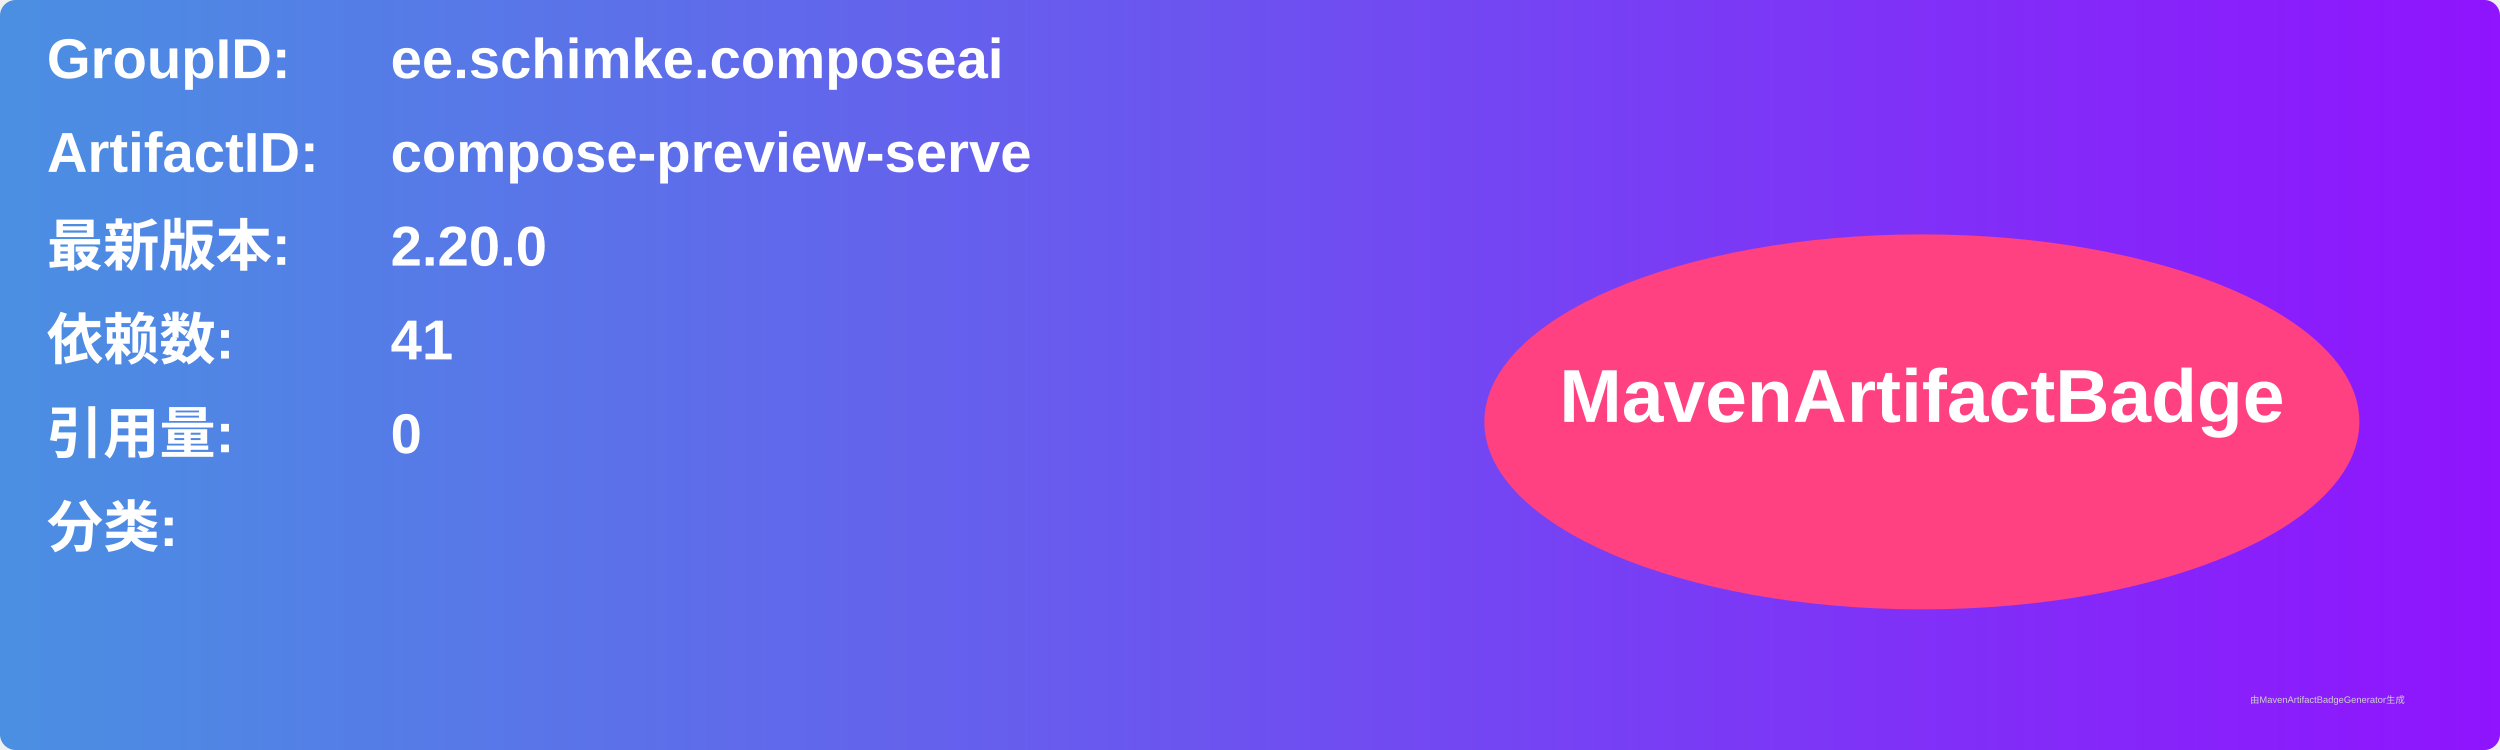
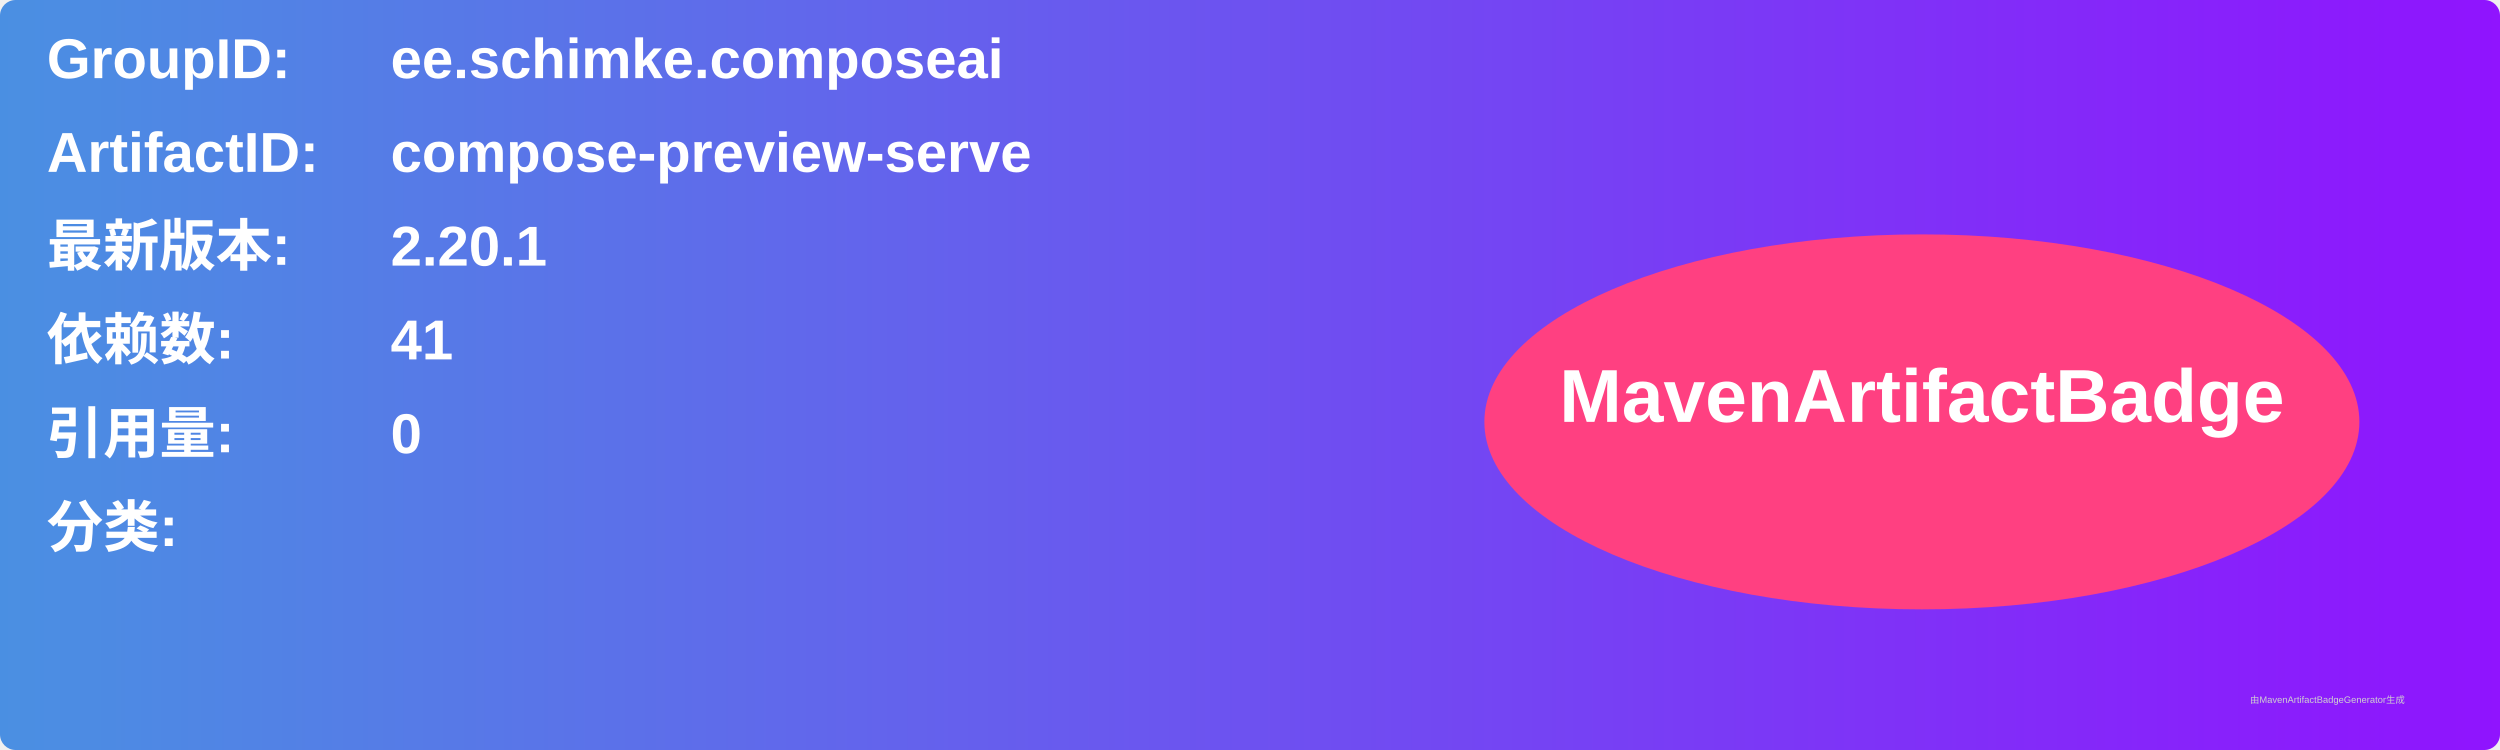
<svg xmlns="http://www.w3.org/2000/svg" width="800" height="240" viewBox="0 0 800 240">
  <linearGradient id="grad" x1="0%" y1="0%" x2="100%" y2="0%">
    <stop offset="0%" stop-color="#4a90e2" />
    <stop offset="100%" stop-color="#9013fe" />
  </linearGradient>
  <rect width="100%" height="100%" rx="5" ry="5" fill="url(#grad)" />
  <g transform="translate(15, 15)">
    <text x="0" y="10" font-family="Arial" font-size="18" fill="white" font-weight="bold" width="260">GroupID:</text>
    <text x="110" y="10" font-family="Arial" font-size="18" fill="white" font-weight="bold" width="460">ee.schimke.composeai</text>
    <text x="0" y="40" font-family="Arial" font-size="18" fill="white" font-weight="bold" width="260">ArtifactID:</text>
    <text x="110" y="40" font-family="Arial" font-size="18" fill="white" font-weight="bold" width="460">compose-preview-serve</text>
    <text x="0" y="70" font-family="Arial" font-size="18" fill="white" font-weight="bold">最新版本:</text>
    <text x="110" y="70" font-family="Arial" font-size="18" fill="white" font-weight="bold">
-       <tspan font-weight="bold">2.20.0</tspan>
+       <tspan font-weight="bold">2.20.1</tspan>
    </text>
    <text x="0" y="100" font-family="Arial" font-size="18" fill="white" font-weight="bold">依赖数: </text>
    <text x="110" y="100" font-family="Arial" font-size="18" fill="white">
      <tspan font-weight="bold">41</tspan>
    </text>
    <text x="0" y="130" font-family="Arial" font-size="18" fill="white" font-weight="bold">引用量: </text>
    <text x="110" y="130" font-family="Arial" font-size="18" fill="white">
      <tspan font-weight="bold">0</tspan>
    </text>
    <text x="0" y="160" font-family="Arial" font-size="18" fill="white" font-weight="bold">分类:</text>
    <text x="10" y="190" font-family="Arial" font-size="10" fill="white">
      <tspan font-weight="bold" />
    </text>
    <ellipse cx="600" cy="120" rx="140" ry="60" fill="#ff4081" />
    <text x="600" y="120" text-anchor="middle" font-family="Arial" font-size="24" fill="white" font-weight="bold">MavenArtifactBadge</text>
  </g>
  <text x="720" y="225" font-family="Arial" font-size="3" fill="#d0d0d0">由MavenArtifactBadgeGenerator生成</text>
</svg>
